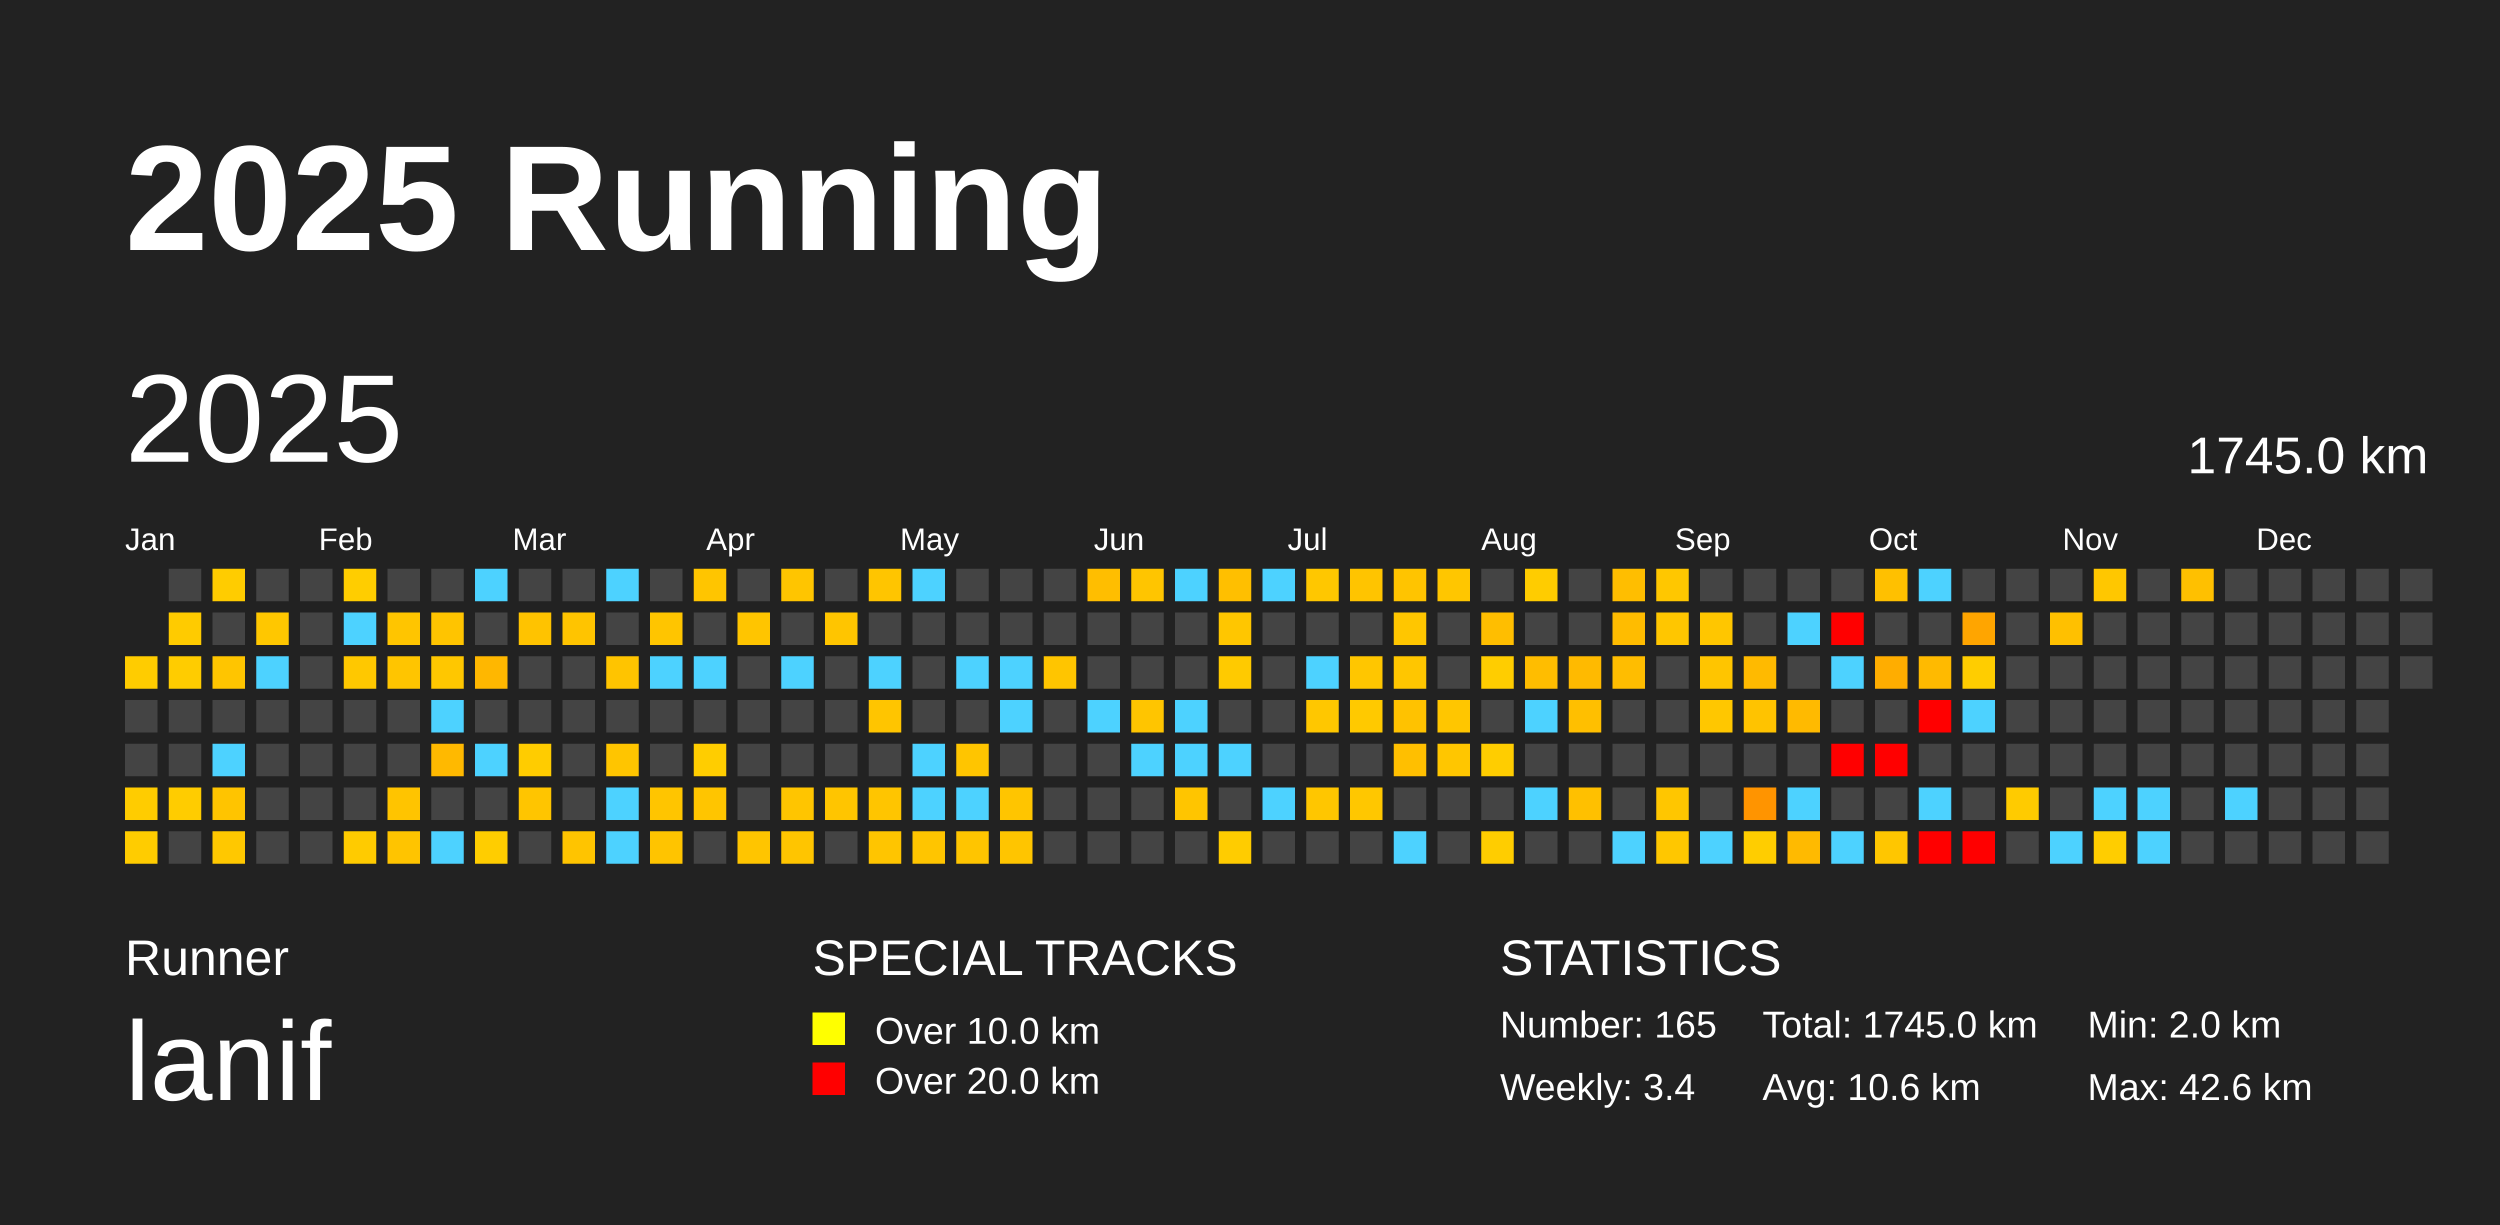
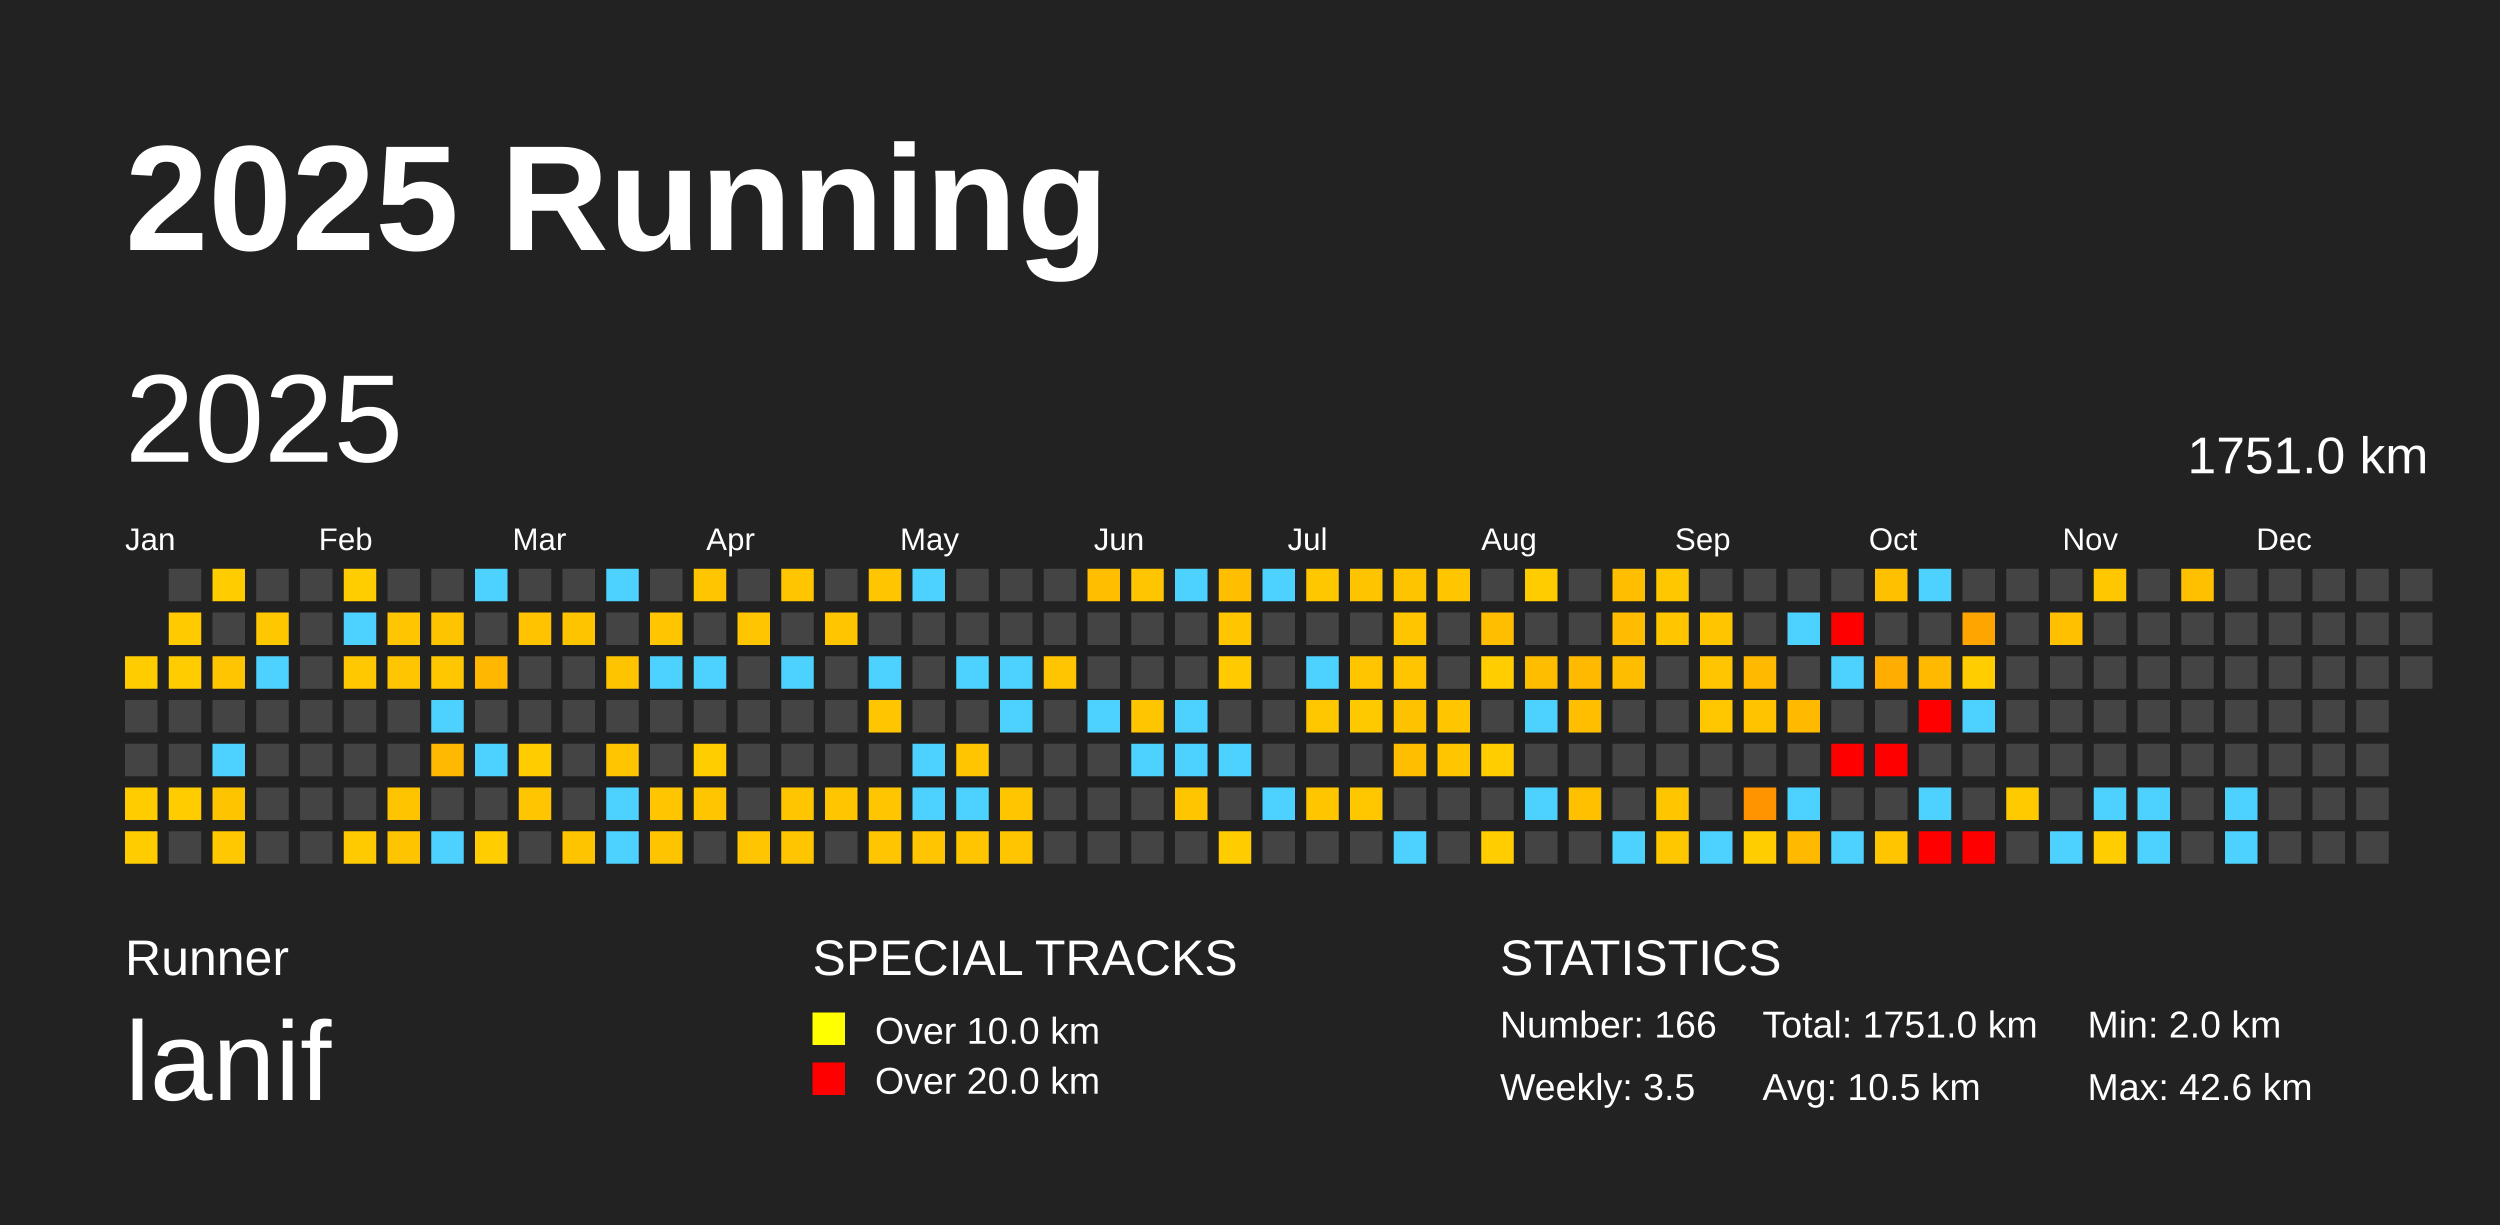
<svg xmlns="http://www.w3.org/2000/svg" baseProfile="full" height="98mm" version="1.1" viewBox="0,0,200,98" width="200mm">
  <defs />
  <rect fill="#222222" height="98" width="200" x="0" y="0" />
  <text fill="#FFFFFF" style="font-size:12px; font-family:Arial; font-weight:bold;" x="10" y="20">2025 Running</text>
  <text fill="#FFFFFF" style="font-size:4px; font-family:Arial" x="10" y="78">Runner</text>
  <text fill="#FFFFFF" style="font-size:9px; font-family:Arial" x="10" y="88">lanif</text>
  <text fill="#FFFFFF" style="font-size:4px; font-family:Arial" x="65" y="78">SPECIAL TRACKS</text>
  <rect fill="yellow" height="2.6" width="2.6" x="65" y="81" />
  <text fill="#FFFFFF" style="font-size:3px; font-family:Arial" x="70" y="83.5">Over 10.0 km</text>
  <rect fill="red" height="2.6" width="2.6" x="65" y="85" />
  <text fill="#FFFFFF" style="font-size:3px; font-family:Arial" x="70" y="87.5">Over 20.0 km</text>
  <text fill="#FFFFFF" style="font-size:4px; font-family:Arial" x="120" y="78">STATISTICS</text>
-   <text fill="#FFFFFF" style="font-size:3px; font-family:Arial" x="120" y="83">Number: 165</text>
-   <text fill="#FFFFFF" style="font-size:3px; font-family:Arial" x="120" y="88">Weekly: 3.4</text>
-   <text fill="#FFFFFF" style="font-size:3px; font-family:Arial" x="141" y="83">Total: 1745.0 km</text>
-   <text fill="#FFFFFF" style="font-size:3px; font-family:Arial" x="141" y="88">Avg: 10.6 km</text>
+   <text fill="#FFFFFF" style="font-size:3px; font-family:Arial" x="120" y="83">Number: 166</text>
+   <text fill="#FFFFFF" style="font-size:3px; font-family:Arial" x="120" y="88">Weekly: 3.5</text>
+   <text fill="#FFFFFF" style="font-size:3px; font-family:Arial" x="141" y="83">Total: 1751.0 km</text>
+   <text fill="#FFFFFF" style="font-size:3px; font-family:Arial" x="141" y="88">Avg: 10.5 km</text>
  <text fill="#FFFFFF" style="font-size:3px; font-family:Arial" x="167" y="83">Min: 2.0 km</text>
  <text fill="#FFFFFF" style="font-size:3px; font-family:Arial" x="167" y="88">Max: 42.6 km</text>
  <text dominant-baseline="hanging" fill="#FFFFFF" style="font-size:10.0px; font-family:Arial;" x="10" y="30">2025</text>
-   <text dominant-baseline="hanging" fill="#FFFFFF" style="font-size:4.125px; font-family:Arial;" x="175" y="35">1745.0 km</text>
+   <text dominant-baseline="hanging" fill="#FFFFFF" style="font-size:4.125px; font-family:Arial;" x="175" y="35">1751.0 km</text>
  <text fill="#FFFFFF" style="font-size:2.5px; font-family:Arial" x="10.0" y="44">Jan</text>
  <text fill="#FFFFFF" style="font-size:2.5px; font-family:Arial" x="25.5" y="44">Feb</text>
  <text fill="#FFFFFF" style="font-size:2.5px; font-family:Arial" x="41.0" y="44">Mar</text>
  <text fill="#FFFFFF" style="font-size:2.5px; font-family:Arial" x="56.5" y="44">Apr</text>
  <text fill="#FFFFFF" style="font-size:2.5px; font-family:Arial" x="72.0" y="44">May</text>
  <text fill="#FFFFFF" style="font-size:2.5px; font-family:Arial" x="87.5" y="44">Jun</text>
  <text fill="#FFFFFF" style="font-size:2.5px; font-family:Arial" x="103.0" y="44">Jul</text>
  <text fill="#FFFFFF" style="font-size:2.5px; font-family:Arial" x="118.5" y="44">Aug</text>
  <text fill="#FFFFFF" style="font-size:2.5px; font-family:Arial" x="134.0" y="44">Sep</text>
  <text fill="#FFFFFF" style="font-size:2.5px; font-family:Arial" x="149.5" y="44">Oct</text>
  <text fill="#FFFFFF" style="font-size:2.5px; font-family:Arial" x="165.0" y="44">Nov</text>
  <text fill="#FFFFFF" style="font-size:2.5px; font-family:Arial" x="180.5" y="44">Dec</text>
  <rect fill="#ffcc00" height="2.6" width="2.6" x="10.0" y="52.5" />
  <rect fill="#444444" height="2.6" width="2.6" x="10.0" y="56.0" />
  <rect fill="#444444" height="2.6" width="2.6" x="10.0" y="59.5" />
  <rect fill="#ffcc00" height="2.6" width="2.6" x="10.0" y="63.0" />
  <rect fill="#ffcc00" height="2.6" width="2.6" x="10.0" y="66.5" />
  <rect fill="#444444" height="2.6" width="2.6" x="13.5" y="45.5" />
  <rect fill="#ffcb00" height="2.6" width="2.6" x="13.5" y="49.0" />
  <rect fill="#ffcc00" height="2.6" width="2.6" x="13.5" y="52.5" />
  <rect fill="#444444" height="2.6" width="2.6" x="13.5" y="56.0" />
  <rect fill="#444444" height="2.6" width="2.6" x="13.5" y="59.5" />
  <rect fill="#ffcc00" height="2.6" width="2.6" x="13.5" y="63.0" />
  <rect fill="#444444" height="2.6" width="2.6" x="13.5" y="66.5" />
  <rect fill="#ffcc00" height="2.6" width="2.6" x="17.0" y="45.5" />
  <rect fill="#444444" height="2.6" width="2.6" x="17.0" y="49.0" />
  <rect fill="#ffc500" height="2.6" width="2.6" x="17.0" y="52.5" />
  <rect fill="#444444" height="2.6" width="2.6" x="17.0" y="56.0" />
  <rect fill="#4dd2ff" height="2.6" width="2.6" x="17.0" y="59.5" />
  <rect fill="#ffc400" height="2.6" width="2.6" x="17.0" y="63.0" />
  <rect fill="#ffc800" height="2.6" width="2.6" x="17.0" y="66.5" />
  <rect fill="#444444" height="2.6" width="2.6" x="20.5" y="45.5" />
  <rect fill="#ffc700" height="2.6" width="2.6" x="20.5" y="49.0" />
  <rect fill="#4dd2ff" height="2.6" width="2.6" x="20.5" y="52.5" />
  <rect fill="#444444" height="2.6" width="2.6" x="20.5" y="56.0" />
  <rect fill="#444444" height="2.6" width="2.6" x="20.5" y="59.5" />
  <rect fill="#444444" height="2.6" width="2.6" x="20.5" y="63.0" />
  <rect fill="#444444" height="2.6" width="2.6" x="20.5" y="66.5" />
  <rect fill="#444444" height="2.6" width="2.6" x="24.0" y="45.5" />
  <rect fill="#444444" height="2.6" width="2.6" x="24.0" y="49.0" />
  <rect fill="#444444" height="2.6" width="2.6" x="24.0" y="52.5" />
  <rect fill="#444444" height="2.6" width="2.6" x="24.0" y="56.0" />
  <rect fill="#444444" height="2.6" width="2.6" x="24.0" y="59.5" />
  <rect fill="#444444" height="2.6" width="2.6" x="24.0" y="63.0" />
  <rect fill="#444444" height="2.6" width="2.6" x="24.0" y="66.5" />
  <rect fill="#ffcd00" height="2.6" width="2.6" x="27.5" y="45.5" />
  <rect fill="#4dd2ff" height="2.6" width="2.6" x="27.5" y="49.0" />
  <rect fill="#ffc800" height="2.6" width="2.6" x="27.5" y="52.5" />
  <rect fill="#444444" height="2.6" width="2.6" x="27.5" y="56.0" />
  <rect fill="#444444" height="2.6" width="2.6" x="27.5" y="59.5" />
  <rect fill="#444444" height="2.6" width="2.6" x="27.5" y="63.0" />
  <rect fill="#ffcb00" height="2.6" width="2.6" x="27.5" y="66.5" />
  <rect fill="#444444" height="2.6" width="2.6" x="31.0" y="45.5" />
  <rect fill="#ffc500" height="2.6" width="2.6" x="31.0" y="49.0" />
  <rect fill="#ffc500" height="2.6" width="2.6" x="31.0" y="52.5" />
  <rect fill="#444444" height="2.6" width="2.6" x="31.0" y="56.0" />
  <rect fill="#444444" height="2.6" width="2.6" x="31.0" y="59.5" />
  <rect fill="#ffc400" height="2.6" width="2.6" x="31.0" y="63.0" />
  <rect fill="#ffc400" height="2.6" width="2.6" x="31.0" y="66.5" />
  <rect fill="#444444" height="2.6" width="2.6" x="34.5" y="45.5" />
  <rect fill="#ffc400" height="2.6" width="2.6" x="34.5" y="49.0" />
  <rect fill="#ffc700" height="2.6" width="2.6" x="34.5" y="52.5" />
  <rect fill="#4dd2ff" height="2.6" width="2.6" x="34.5" y="56.0" />
  <rect fill="#ffb900" height="2.6" width="2.6" x="34.5" y="59.5" />
  <rect fill="#444444" height="2.6" width="2.6" x="34.5" y="63.0" />
  <rect fill="#4dd2ff" height="2.6" width="2.6" x="34.5" y="66.5" />
  <rect fill="#4dd2ff" height="2.6" width="2.6" x="38.0" y="45.5" />
  <rect fill="#444444" height="2.6" width="2.6" x="38.0" y="49.0" />
  <rect fill="#ffb700" height="2.6" width="2.6" x="38.0" y="52.5" />
  <rect fill="#444444" height="2.6" width="2.6" x="38.0" y="56.0" />
  <rect fill="#4dd2ff" height="2.6" width="2.6" x="38.0" y="59.5" />
  <rect fill="#444444" height="2.6" width="2.6" x="38.0" y="63.0" />
  <rect fill="#ffcd00" height="2.6" width="2.6" x="38.0" y="66.5" />
  <rect fill="#444444" height="2.6" width="2.6" x="41.5" y="45.5" />
  <rect fill="#ffc300" height="2.6" width="2.6" x="41.5" y="49.0" />
  <rect fill="#444444" height="2.6" width="2.6" x="41.5" y="52.5" />
  <rect fill="#444444" height="2.6" width="2.6" x="41.5" y="56.0" />
  <rect fill="#ffcc00" height="2.6" width="2.6" x="41.5" y="59.5" />
  <rect fill="#ffc500" height="2.6" width="2.6" x="41.5" y="63.0" />
  <rect fill="#444444" height="2.6" width="2.6" x="41.5" y="66.5" />
  <rect fill="#444444" height="2.6" width="2.6" x="45.0" y="45.5" />
  <rect fill="#ffc400" height="2.6" width="2.6" x="45.0" y="49.0" />
  <rect fill="#444444" height="2.6" width="2.6" x="45.0" y="52.5" />
  <rect fill="#444444" height="2.6" width="2.6" x="45.0" y="56.0" />
  <rect fill="#444444" height="2.6" width="2.6" x="45.0" y="59.5" />
  <rect fill="#444444" height="2.6" width="2.6" x="45.0" y="63.0" />
  <rect fill="#ffc400" height="2.6" width="2.6" x="45.0" y="66.5" />
  <rect fill="#4dd2ff" height="2.6" width="2.6" x="48.5" y="45.5" />
  <rect fill="#444444" height="2.6" width="2.6" x="48.5" y="49.0" />
  <rect fill="#ffc400" height="2.6" width="2.6" x="48.5" y="52.5" />
  <rect fill="#444444" height="2.6" width="2.6" x="48.5" y="56.0" />
  <rect fill="#ffc500" height="2.6" width="2.6" x="48.5" y="59.5" />
  <rect fill="#4dd2ff" height="2.6" width="2.6" x="48.5" y="63.0" />
  <rect fill="#4dd2ff" height="2.6" width="2.6" x="48.5" y="66.5" />
  <rect fill="#444444" height="2.6" width="2.6" x="52.0" y="45.5" />
  <rect fill="#ffc500" height="2.6" width="2.6" x="52.0" y="49.0" />
  <rect fill="#4dd2ff" height="2.6" width="2.6" x="52.0" y="52.5" />
  <rect fill="#444444" height="2.6" width="2.6" x="52.0" y="56.0" />
  <rect fill="#444444" height="2.6" width="2.6" x="52.0" y="59.5" />
  <rect fill="#ffc500" height="2.6" width="2.6" x="52.0" y="63.0" />
  <rect fill="#ffc400" height="2.6" width="2.6" x="52.0" y="66.5" />
  <rect fill="#ffc500" height="2.6" width="2.6" x="55.5" y="45.5" />
  <rect fill="#444444" height="2.6" width="2.6" x="55.5" y="49.0" />
  <rect fill="#4dd2ff" height="2.6" width="2.6" x="55.5" y="52.5" />
  <rect fill="#444444" height="2.6" width="2.6" x="55.5" y="56.0" />
  <rect fill="#ffcd00" height="2.6" width="2.6" x="55.5" y="59.5" />
  <rect fill="#ffc500" height="2.6" width="2.6" x="55.5" y="63.0" />
  <rect fill="#444444" height="2.6" width="2.6" x="55.5" y="66.5" />
  <rect fill="#444444" height="2.6" width="2.6" x="59.0" y="45.5" />
  <rect fill="#ffc500" height="2.6" width="2.6" x="59.0" y="49.0" />
  <rect fill="#444444" height="2.6" width="2.6" x="59.0" y="52.5" />
  <rect fill="#444444" height="2.6" width="2.6" x="59.0" y="56.0" />
  <rect fill="#444444" height="2.6" width="2.6" x="59.0" y="59.5" />
  <rect fill="#444444" height="2.6" width="2.6" x="59.0" y="63.0" />
  <rect fill="#ffc500" height="2.6" width="2.6" x="59.0" y="66.5" />
  <rect fill="#ffc500" height="2.6" width="2.6" x="62.5" y="45.5" />
  <rect fill="#444444" height="2.6" width="2.6" x="62.5" y="49.0" />
  <rect fill="#4dd2ff" height="2.6" width="2.6" x="62.5" y="52.5" />
  <rect fill="#444444" height="2.6" width="2.6" x="62.5" y="56.0" />
  <rect fill="#444444" height="2.6" width="2.6" x="62.5" y="59.5" />
  <rect fill="#ffc500" height="2.6" width="2.6" x="62.5" y="63.0" />
  <rect fill="#ffc500" height="2.6" width="2.6" x="62.5" y="66.5" />
  <rect fill="#444444" height="2.6" width="2.6" x="66.0" y="45.5" />
  <rect fill="#ffc500" height="2.6" width="2.6" x="66.0" y="49.0" />
  <rect fill="#444444" height="2.6" width="2.6" x="66.0" y="52.5" />
  <rect fill="#444444" height="2.6" width="2.6" x="66.0" y="56.0" />
  <rect fill="#444444" height="2.6" width="2.6" x="66.0" y="59.5" />
  <rect fill="#ffc500" height="2.6" width="2.6" x="66.0" y="63.0" />
  <rect fill="#444444" height="2.6" width="2.6" x="66.0" y="66.5" />
  <rect fill="#ffc500" height="2.6" width="2.6" x="69.5" y="45.5" />
  <rect fill="#444444" height="2.6" width="2.6" x="69.5" y="49.0" />
  <rect fill="#4dd2ff" height="2.6" width="2.6" x="69.5" y="52.5" />
  <rect fill="#ffc500" height="2.6" width="2.6" x="69.5" y="56.0" />
  <rect fill="#444444" height="2.6" width="2.6" x="69.5" y="59.5" />
  <rect fill="#ffc500" height="2.6" width="2.6" x="69.5" y="63.0" />
  <rect fill="#ffc500" height="2.6" width="2.6" x="69.5" y="66.5" />
  <rect fill="#4dd2ff" height="2.6" width="2.6" x="73.0" y="45.5" />
  <rect fill="#444444" height="2.6" width="2.6" x="73.0" y="49.0" />
  <rect fill="#444444" height="2.6" width="2.6" x="73.0" y="52.5" />
  <rect fill="#444444" height="2.6" width="2.6" x="73.0" y="56.0" />
  <rect fill="#4dd2ff" height="2.6" width="2.6" x="73.0" y="59.5" />
  <rect fill="#4dd2ff" height="2.6" width="2.6" x="73.0" y="63.0" />
  <rect fill="#ffc500" height="2.6" width="2.6" x="73.0" y="66.5" />
  <rect fill="#444444" height="2.6" width="2.6" x="76.5" y="45.5" />
  <rect fill="#444444" height="2.6" width="2.6" x="76.5" y="49.0" />
  <rect fill="#4dd2ff" height="2.6" width="2.6" x="76.5" y="52.5" />
  <rect fill="#444444" height="2.6" width="2.6" x="76.5" y="56.0" />
  <rect fill="#ffc500" height="2.6" width="2.6" x="76.5" y="59.5" />
  <rect fill="#4dd2ff" height="2.6" width="2.6" x="76.5" y="63.0" />
  <rect fill="#ffc500" height="2.6" width="2.6" x="76.5" y="66.5" />
  <rect fill="#444444" height="2.6" width="2.6" x="80.0" y="45.5" />
  <rect fill="#444444" height="2.6" width="2.6" x="80.0" y="49.0" />
  <rect fill="#4dd2ff" height="2.6" width="2.6" x="80.0" y="52.5" />
  <rect fill="#4dd2ff" height="2.6" width="2.6" x="80.0" y="56.0" />
  <rect fill="#444444" height="2.6" width="2.6" x="80.0" y="59.5" />
  <rect fill="#ffc500" height="2.6" width="2.6" x="80.0" y="63.0" />
  <rect fill="#ffc500" height="2.6" width="2.6" x="80.0" y="66.5" />
  <rect fill="#444444" height="2.6" width="2.6" x="83.5" y="45.5" />
  <rect fill="#444444" height="2.6" width="2.6" x="83.5" y="49.0" />
  <rect fill="#ffc500" height="2.6" width="2.6" x="83.5" y="52.5" />
  <rect fill="#444444" height="2.6" width="2.6" x="83.5" y="56.0" />
  <rect fill="#444444" height="2.6" width="2.6" x="83.5" y="59.5" />
  <rect fill="#444444" height="2.6" width="2.6" x="83.5" y="63.0" />
  <rect fill="#444444" height="2.6" width="2.6" x="83.5" y="66.5" />
  <rect fill="#ffbe00" height="2.6" width="2.6" x="87.0" y="45.5" />
  <rect fill="#444444" height="2.6" width="2.6" x="87.0" y="49.0" />
  <rect fill="#444444" height="2.6" width="2.6" x="87.0" y="52.5" />
  <rect fill="#4dd2ff" height="2.6" width="2.6" x="87.0" y="56.0" />
  <rect fill="#444444" height="2.6" width="2.6" x="87.0" y="59.5" />
  <rect fill="#444444" height="2.6" width="2.6" x="87.0" y="63.0" />
  <rect fill="#444444" height="2.6" width="2.6" x="87.0" y="66.5" />
  <rect fill="#ffc500" height="2.6" width="2.6" x="90.5" y="45.5" />
  <rect fill="#444444" height="2.6" width="2.6" x="90.5" y="49.0" />
  <rect fill="#444444" height="2.6" width="2.6" x="90.5" y="52.5" />
  <rect fill="#ffc500" height="2.6" width="2.6" x="90.5" y="56.0" />
  <rect fill="#4dd2ff" height="2.6" width="2.6" x="90.5" y="59.5" />
  <rect fill="#444444" height="2.6" width="2.6" x="90.5" y="63.0" />
  <rect fill="#444444" height="2.6" width="2.6" x="90.5" y="66.5" />
  <rect fill="#4dd2ff" height="2.6" width="2.6" x="94.0" y="45.5" />
  <rect fill="#444444" height="2.6" width="2.6" x="94.0" y="49.0" />
  <rect fill="#444444" height="2.6" width="2.6" x="94.0" y="52.5" />
  <rect fill="#4dd2ff" height="2.6" width="2.6" x="94.0" y="56.0" />
  <rect fill="#4dd2ff" height="2.6" width="2.6" x="94.0" y="59.5" />
  <rect fill="#ffc500" height="2.6" width="2.6" x="94.0" y="63.0" />
  <rect fill="#444444" height="2.6" width="2.6" x="94.0" y="66.5" />
  <rect fill="#ffbf00" height="2.6" width="2.6" x="97.5" y="45.5" />
  <rect fill="#ffc600" height="2.6" width="2.6" x="97.5" y="49.0" />
  <rect fill="#ffca00" height="2.6" width="2.6" x="97.5" y="52.5" />
  <rect fill="#444444" height="2.6" width="2.6" x="97.5" y="56.0" />
  <rect fill="#4dd2ff" height="2.6" width="2.6" x="97.5" y="59.5" />
  <rect fill="#444444" height="2.6" width="2.6" x="97.5" y="63.0" />
  <rect fill="#ffcc00" height="2.6" width="2.6" x="97.5" y="66.5" />
  <rect fill="#4dd2ff" height="2.6" width="2.6" x="101.0" y="45.5" />
  <rect fill="#444444" height="2.6" width="2.6" x="101.0" y="49.0" />
  <rect fill="#444444" height="2.6" width="2.6" x="101.0" y="52.5" />
  <rect fill="#444444" height="2.6" width="2.6" x="101.0" y="56.0" />
  <rect fill="#444444" height="2.6" width="2.6" x="101.0" y="59.5" />
  <rect fill="#4dd2ff" height="2.6" width="2.6" x="101.0" y="63.0" />
  <rect fill="#444444" height="2.6" width="2.6" x="101.0" y="66.5" />
  <rect fill="#ffc700" height="2.6" width="2.6" x="104.5" y="45.5" />
  <rect fill="#444444" height="2.6" width="2.6" x="104.5" y="49.0" />
  <rect fill="#4dd2ff" height="2.6" width="2.6" x="104.5" y="52.5" />
  <rect fill="#ffc700" height="2.6" width="2.6" x="104.5" y="56.0" />
  <rect fill="#444444" height="2.6" width="2.6" x="104.5" y="59.5" />
  <rect fill="#ffc600" height="2.6" width="2.6" x="104.5" y="63.0" />
  <rect fill="#444444" height="2.6" width="2.6" x="104.5" y="66.5" />
  <rect fill="#ffc400" height="2.6" width="2.6" x="108.0" y="45.5" />
  <rect fill="#444444" height="2.6" width="2.6" x="108.0" y="49.0" />
  <rect fill="#ffc600" height="2.6" width="2.6" x="108.0" y="52.5" />
  <rect fill="#ffc900" height="2.6" width="2.6" x="108.0" y="56.0" />
  <rect fill="#444444" height="2.6" width="2.6" x="108.0" y="59.5" />
  <rect fill="#ffc700" height="2.6" width="2.6" x="108.0" y="63.0" />
  <rect fill="#444444" height="2.6" width="2.6" x="108.0" y="66.5" />
  <rect fill="#ffc400" height="2.6" width="2.6" x="111.5" y="45.5" />
  <rect fill="#ffc600" height="2.6" width="2.6" x="111.5" y="49.0" />
  <rect fill="#ffc600" height="2.6" width="2.6" x="111.5" y="52.5" />
  <rect fill="#ffc200" height="2.6" width="2.6" x="111.5" y="56.0" />
  <rect fill="#ffbf00" height="2.6" width="2.6" x="111.5" y="59.5" />
  <rect fill="#444444" height="2.6" width="2.6" x="111.5" y="63.0" />
  <rect fill="#4dd2ff" height="2.6" width="2.6" x="111.5" y="66.5" />
  <rect fill="#ffc600" height="2.6" width="2.6" x="115.0" y="45.5" />
  <rect fill="#444444" height="2.6" width="2.6" x="115.0" y="49.0" />
  <rect fill="#444444" height="2.6" width="2.6" x="115.0" y="52.5" />
  <rect fill="#ffc600" height="2.6" width="2.6" x="115.0" y="56.0" />
  <rect fill="#ffc600" height="2.6" width="2.6" x="115.0" y="59.5" />
  <rect fill="#444444" height="2.6" width="2.6" x="115.0" y="63.0" />
  <rect fill="#444444" height="2.6" width="2.6" x="115.0" y="66.5" />
  <rect fill="#444444" height="2.6" width="2.6" x="118.5" y="45.5" />
  <rect fill="#ffbe00" height="2.6" width="2.6" x="118.5" y="49.0" />
  <rect fill="#ffcd00" height="2.6" width="2.6" x="118.5" y="52.5" />
  <rect fill="#444444" height="2.6" width="2.6" x="118.5" y="56.0" />
  <rect fill="#ffcd00" height="2.6" width="2.6" x="118.5" y="59.5" />
  <rect fill="#444444" height="2.6" width="2.6" x="118.5" y="63.0" />
  <rect fill="#ffcd00" height="2.6" width="2.6" x="118.5" y="66.5" />
  <rect fill="#ffcc00" height="2.6" width="2.6" x="122.0" y="45.5" />
  <rect fill="#444444" height="2.6" width="2.6" x="122.0" y="49.0" />
  <rect fill="#ffbd00" height="2.6" width="2.6" x="122.0" y="52.5" />
  <rect fill="#4dd2ff" height="2.6" width="2.6" x="122.0" y="56.0" />
  <rect fill="#444444" height="2.6" width="2.6" x="122.0" y="59.5" />
  <rect fill="#4dd2ff" height="2.6" width="2.6" x="122.0" y="63.0" />
  <rect fill="#444444" height="2.6" width="2.6" x="122.0" y="66.5" />
  <rect fill="#444444" height="2.6" width="2.6" x="125.5" y="45.5" />
  <rect fill="#444444" height="2.6" width="2.6" x="125.5" y="49.0" />
  <rect fill="#ffba00" height="2.6" width="2.6" x="125.5" y="52.5" />
  <rect fill="#ffbf00" height="2.6" width="2.6" x="125.5" y="56.0" />
  <rect fill="#444444" height="2.6" width="2.6" x="125.5" y="59.5" />
  <rect fill="#ffc000" height="2.6" width="2.6" x="125.5" y="63.0" />
  <rect fill="#444444" height="2.6" width="2.6" x="125.5" y="66.5" />
  <rect fill="#ffbe00" height="2.6" width="2.6" x="129.0" y="45.5" />
  <rect fill="#ffbc00" height="2.6" width="2.6" x="129.0" y="49.0" />
  <rect fill="#ffbd00" height="2.6" width="2.6" x="129.0" y="52.5" />
  <rect fill="#444444" height="2.6" width="2.6" x="129.0" y="56.0" />
  <rect fill="#444444" height="2.6" width="2.6" x="129.0" y="59.5" />
  <rect fill="#444444" height="2.6" width="2.6" x="129.0" y="63.0" />
  <rect fill="#4dd2ff" height="2.6" width="2.6" x="129.0" y="66.5" />
  <rect fill="#ffc700" height="2.6" width="2.6" x="132.5" y="45.5" />
  <rect fill="#ffc600" height="2.6" width="2.6" x="132.5" y="49.0" />
  <rect fill="#444444" height="2.6" width="2.6" x="132.5" y="52.5" />
  <rect fill="#444444" height="2.6" width="2.6" x="132.5" y="56.0" />
  <rect fill="#444444" height="2.6" width="2.6" x="132.5" y="59.5" />
  <rect fill="#ffc600" height="2.6" width="2.6" x="132.5" y="63.0" />
  <rect fill="#ffc700" height="2.6" width="2.6" x="132.5" y="66.5" />
  <rect fill="#444444" height="2.6" width="2.6" x="136.0" y="45.5" />
  <rect fill="#ffc600" height="2.6" width="2.6" x="136.0" y="49.0" />
  <rect fill="#ffc500" height="2.6" width="2.6" x="136.0" y="52.5" />
  <rect fill="#ffc700" height="2.6" width="2.6" x="136.0" y="56.0" />
  <rect fill="#444444" height="2.6" width="2.6" x="136.0" y="59.5" />
  <rect fill="#444444" height="2.6" width="2.6" x="136.0" y="63.0" />
  <rect fill="#4dd2ff" height="2.6" width="2.6" x="136.0" y="66.5" />
  <rect fill="#444444" height="2.6" width="2.6" x="139.5" y="45.5" />
  <rect fill="#444444" height="2.6" width="2.6" x="139.5" y="49.0" />
  <rect fill="#ffba00" height="2.6" width="2.6" x="139.5" y="52.5" />
  <rect fill="#ffc300" height="2.6" width="2.6" x="139.5" y="56.0" />
  <rect fill="#444444" height="2.6" width="2.6" x="139.5" y="59.5" />
  <rect fill="#ff9400" height="2.6" width="2.6" x="139.5" y="63.0" />
  <rect fill="#ffcd00" height="2.6" width="2.6" x="139.5" y="66.5" />
  <rect fill="#444444" height="2.6" width="2.6" x="143.0" y="45.5" />
  <rect fill="#4dd2ff" height="2.6" width="2.6" x="143.0" y="49.0" />
  <rect fill="#444444" height="2.6" width="2.6" x="143.0" y="52.5" />
  <rect fill="#ffba00" height="2.6" width="2.6" x="143.0" y="56.0" />
  <rect fill="#444444" height="2.6" width="2.6" x="143.0" y="59.5" />
  <rect fill="#4dd2ff" height="2.6" width="2.6" x="143.0" y="63.0" />
  <rect fill="#ffba00" height="2.6" width="2.6" x="143.0" y="66.5" />
  <rect fill="#444444" height="2.6" width="2.6" x="146.5" y="45.5" />
  <rect fill="red" height="2.6" width="2.6" x="146.5" y="49.0" />
  <rect fill="#4dd2ff" height="2.6" width="2.6" x="146.5" y="52.5" />
  <rect fill="#444444" height="2.6" width="2.6" x="146.5" y="56.0" />
  <rect fill="red" height="2.6" width="2.6" x="146.5" y="59.5" />
  <rect fill="#444444" height="2.6" width="2.6" x="146.5" y="63.0" />
  <rect fill="#4dd2ff" height="2.6" width="2.6" x="146.5" y="66.5" />
  <rect fill="#ffc000" height="2.6" width="2.6" x="150.0" y="45.5" />
  <rect fill="#444444" height="2.6" width="2.6" x="150.0" y="49.0" />
  <rect fill="#ffad00" height="2.6" width="2.6" x="150.0" y="52.5" />
  <rect fill="#444444" height="2.6" width="2.6" x="150.0" y="56.0" />
  <rect fill="red" height="2.6" width="2.6" x="150.0" y="59.5" />
  <rect fill="#444444" height="2.6" width="2.6" x="150.0" y="63.0" />
  <rect fill="#ffc600" height="2.6" width="2.6" x="150.0" y="66.5" />
  <rect fill="#4dd2ff" height="2.6" width="2.6" x="153.5" y="45.5" />
  <rect fill="#444444" height="2.6" width="2.6" x="153.5" y="49.0" />
  <rect fill="#ffba00" height="2.6" width="2.6" x="153.5" y="52.5" />
  <rect fill="red" height="2.6" width="2.6" x="153.5" y="56.0" />
  <rect fill="#444444" height="2.6" width="2.6" x="153.5" y="59.5" />
  <rect fill="#4dd2ff" height="2.6" width="2.6" x="153.5" y="63.0" />
  <rect fill="red" height="2.6" width="2.6" x="153.5" y="66.5" />
  <rect fill="#444444" height="2.6" width="2.6" x="157.0" y="45.5" />
  <rect fill="#ffa500" height="2.6" width="2.6" x="157.0" y="49.0" />
  <rect fill="#ffcd00" height="2.6" width="2.6" x="157.0" y="52.5" />
  <rect fill="#4dd2ff" height="2.6" width="2.6" x="157.0" y="56.0" />
  <rect fill="#444444" height="2.6" width="2.6" x="157.0" y="59.5" />
  <rect fill="#444444" height="2.6" width="2.6" x="157.0" y="63.0" />
  <rect fill="red" height="2.6" width="2.6" x="157.0" y="66.5" />
  <rect fill="#444444" height="2.6" width="2.6" x="160.5" y="45.5" />
  <rect fill="#444444" height="2.6" width="2.6" x="160.5" y="49.0" />
  <rect fill="#444444" height="2.6" width="2.6" x="160.5" y="52.5" />
  <rect fill="#444444" height="2.6" width="2.6" x="160.5" y="56.0" />
  <rect fill="#444444" height="2.6" width="2.6" x="160.5" y="59.5" />
  <rect fill="#ffcb00" height="2.6" width="2.6" x="160.5" y="63.0" />
  <rect fill="#444444" height="2.6" width="2.6" x="160.5" y="66.5" />
  <rect fill="#444444" height="2.6" width="2.6" x="164.0" y="45.5" />
  <rect fill="#ffc000" height="2.6" width="2.6" x="164.0" y="49.0" />
  <rect fill="#444444" height="2.6" width="2.6" x="164.0" y="52.5" />
  <rect fill="#444444" height="2.6" width="2.6" x="164.0" y="56.0" />
  <rect fill="#444444" height="2.6" width="2.6" x="164.0" y="59.5" />
  <rect fill="#444444" height="2.6" width="2.6" x="164.0" y="63.0" />
  <rect fill="#4dd2ff" height="2.6" width="2.6" x="164.0" y="66.5" />
  <rect fill="#ffc700" height="2.6" width="2.6" x="167.5" y="45.5" />
  <rect fill="#444444" height="2.6" width="2.6" x="167.5" y="49.0" />
  <rect fill="#444444" height="2.6" width="2.6" x="167.5" y="52.5" />
  <rect fill="#444444" height="2.6" width="2.6" x="167.5" y="56.0" />
  <rect fill="#444444" height="2.6" width="2.6" x="167.5" y="59.5" />
  <rect fill="#4dd2ff" height="2.6" width="2.6" x="167.5" y="63.0" />
  <rect fill="#ffcd00" height="2.6" width="2.6" x="167.5" y="66.5" />
  <rect fill="#444444" height="2.6" width="2.6" x="171.0" y="45.5" />
  <rect fill="#444444" height="2.6" width="2.6" x="171.0" y="49.0" />
  <rect fill="#444444" height="2.6" width="2.6" x="171.0" y="52.5" />
  <rect fill="#444444" height="2.6" width="2.6" x="171.0" y="56.0" />
  <rect fill="#444444" height="2.6" width="2.6" x="171.0" y="59.5" />
  <rect fill="#4dd2ff" height="2.6" width="2.6" x="171.0" y="63.0" />
  <rect fill="#4dd2ff" height="2.6" width="2.6" x="171.0" y="66.5" />
  <rect fill="#ffc000" height="2.6" width="2.6" x="174.5" y="45.5" />
  <rect fill="#444444" height="2.6" width="2.6" x="174.5" y="49.0" />
  <rect fill="#444444" height="2.6" width="2.6" x="174.5" y="52.5" />
  <rect fill="#444444" height="2.6" width="2.6" x="174.5" y="56.0" />
  <rect fill="#444444" height="2.6" width="2.6" x="174.5" y="59.5" />
  <rect fill="#444444" height="2.6" width="2.6" x="174.5" y="63.0" />
  <rect fill="#444444" height="2.6" width="2.6" x="174.5" y="66.5" />
  <rect fill="#444444" height="2.6" width="2.6" x="178.0" y="45.5" />
  <rect fill="#444444" height="2.6" width="2.6" x="178.0" y="49.0" />
  <rect fill="#444444" height="2.6" width="2.6" x="178.0" y="52.5" />
  <rect fill="#444444" height="2.6" width="2.6" x="178.0" y="56.0" />
  <rect fill="#444444" height="2.6" width="2.6" x="178.0" y="59.5" />
  <rect fill="#4dd2ff" height="2.6" width="2.6" x="178.0" y="63.0" />
-   <rect fill="#444444" height="2.6" width="2.6" x="178.0" y="66.5" />
+   <rect fill="#4dd2ff" height="2.6" width="2.6" x="178.0" y="66.5" />
  <rect fill="#444444" height="2.6" width="2.6" x="181.5" y="45.5" />
  <rect fill="#444444" height="2.6" width="2.6" x="181.5" y="49.0" />
  <rect fill="#444444" height="2.6" width="2.6" x="181.5" y="52.5" />
  <rect fill="#444444" height="2.6" width="2.6" x="181.5" y="56.0" />
  <rect fill="#444444" height="2.6" width="2.6" x="181.5" y="59.5" />
  <rect fill="#444444" height="2.6" width="2.6" x="181.5" y="63.0" />
  <rect fill="#444444" height="2.6" width="2.6" x="181.5" y="66.5" />
  <rect fill="#444444" height="2.6" width="2.6" x="185.0" y="45.5" />
  <rect fill="#444444" height="2.6" width="2.6" x="185.0" y="49.0" />
  <rect fill="#444444" height="2.6" width="2.6" x="185.0" y="52.5" />
  <rect fill="#444444" height="2.6" width="2.6" x="185.0" y="56.0" />
  <rect fill="#444444" height="2.6" width="2.6" x="185.0" y="59.5" />
  <rect fill="#444444" height="2.6" width="2.6" x="185.0" y="63.0" />
  <rect fill="#444444" height="2.6" width="2.6" x="185.0" y="66.5" />
  <rect fill="#444444" height="2.6" width="2.6" x="188.5" y="45.5" />
  <rect fill="#444444" height="2.6" width="2.6" x="188.5" y="49.0" />
  <rect fill="#444444" height="2.6" width="2.6" x="188.5" y="52.5" />
  <rect fill="#444444" height="2.6" width="2.6" x="188.5" y="56.0" />
  <rect fill="#444444" height="2.6" width="2.6" x="188.5" y="59.5" />
  <rect fill="#444444" height="2.6" width="2.6" x="188.5" y="63.0" />
  <rect fill="#444444" height="2.6" width="2.6" x="188.5" y="66.5" />
  <rect fill="#444444" height="2.6" width="2.6" x="192.0" y="45.5" />
  <rect fill="#444444" height="2.6" width="2.6" x="192.0" y="49.0" />
  <rect fill="#444444" height="2.6" width="2.6" x="192.0" y="52.5" />
</svg>
